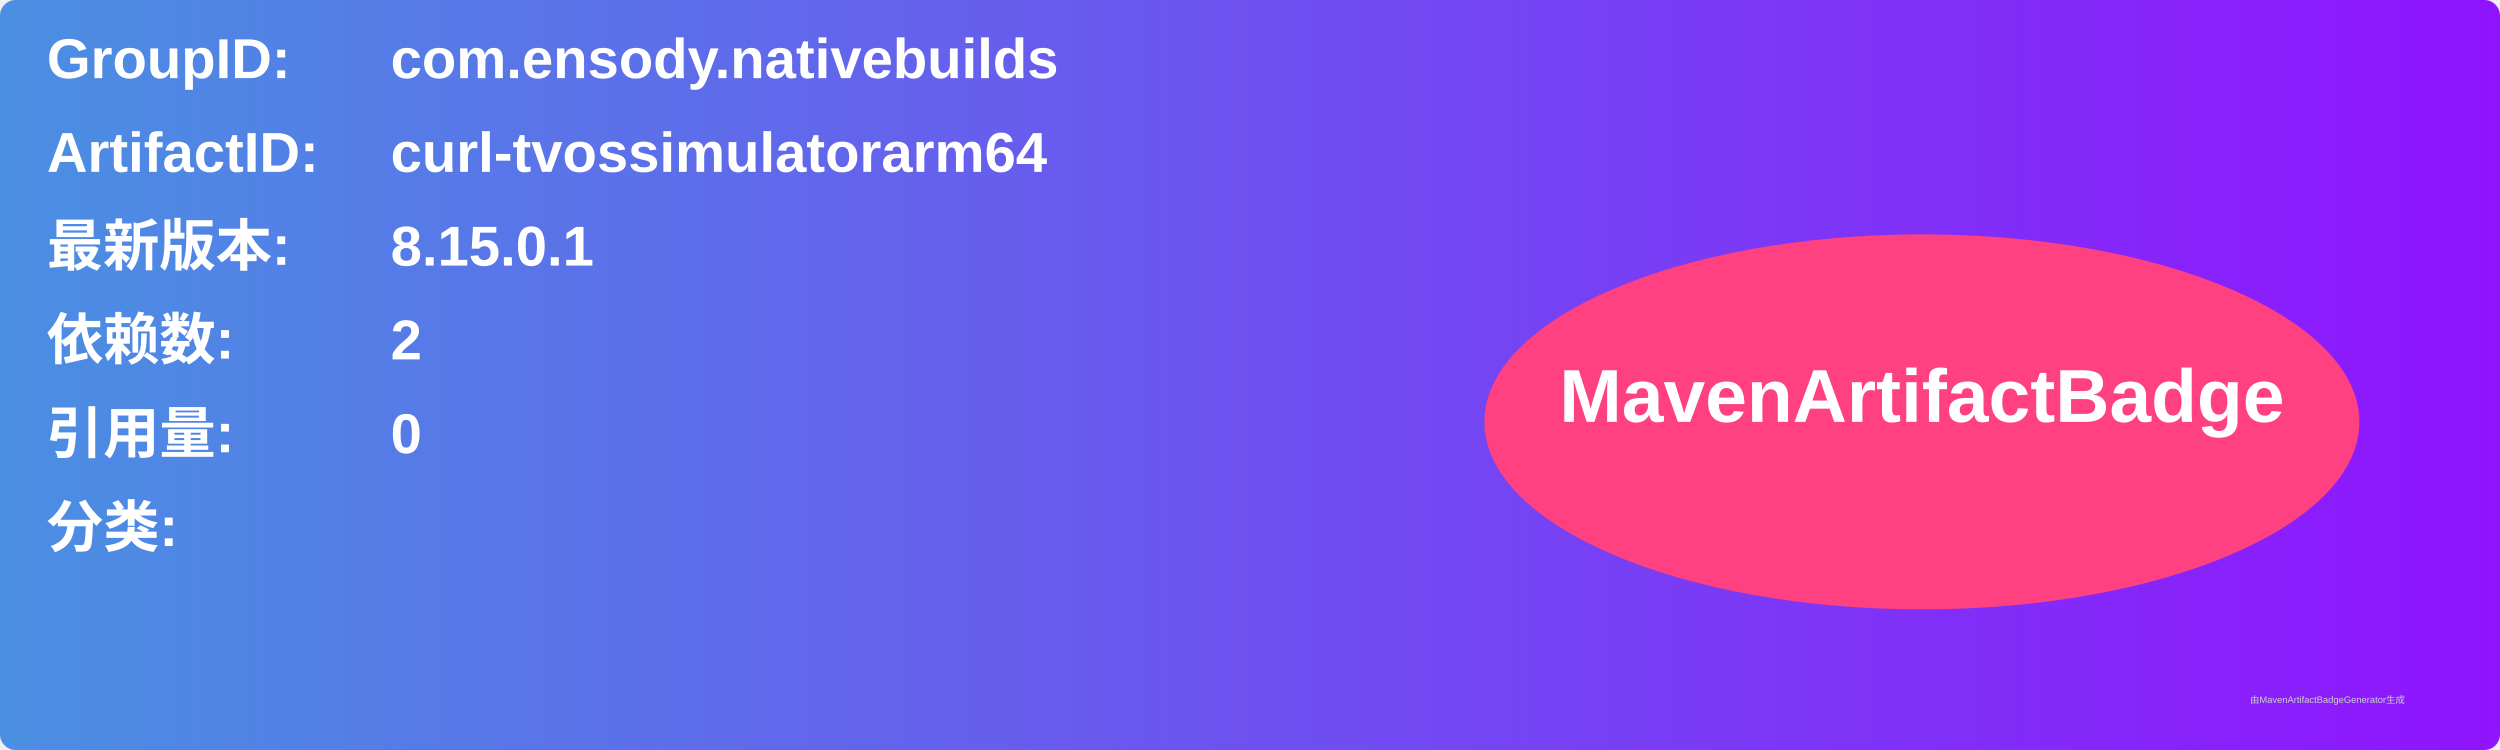
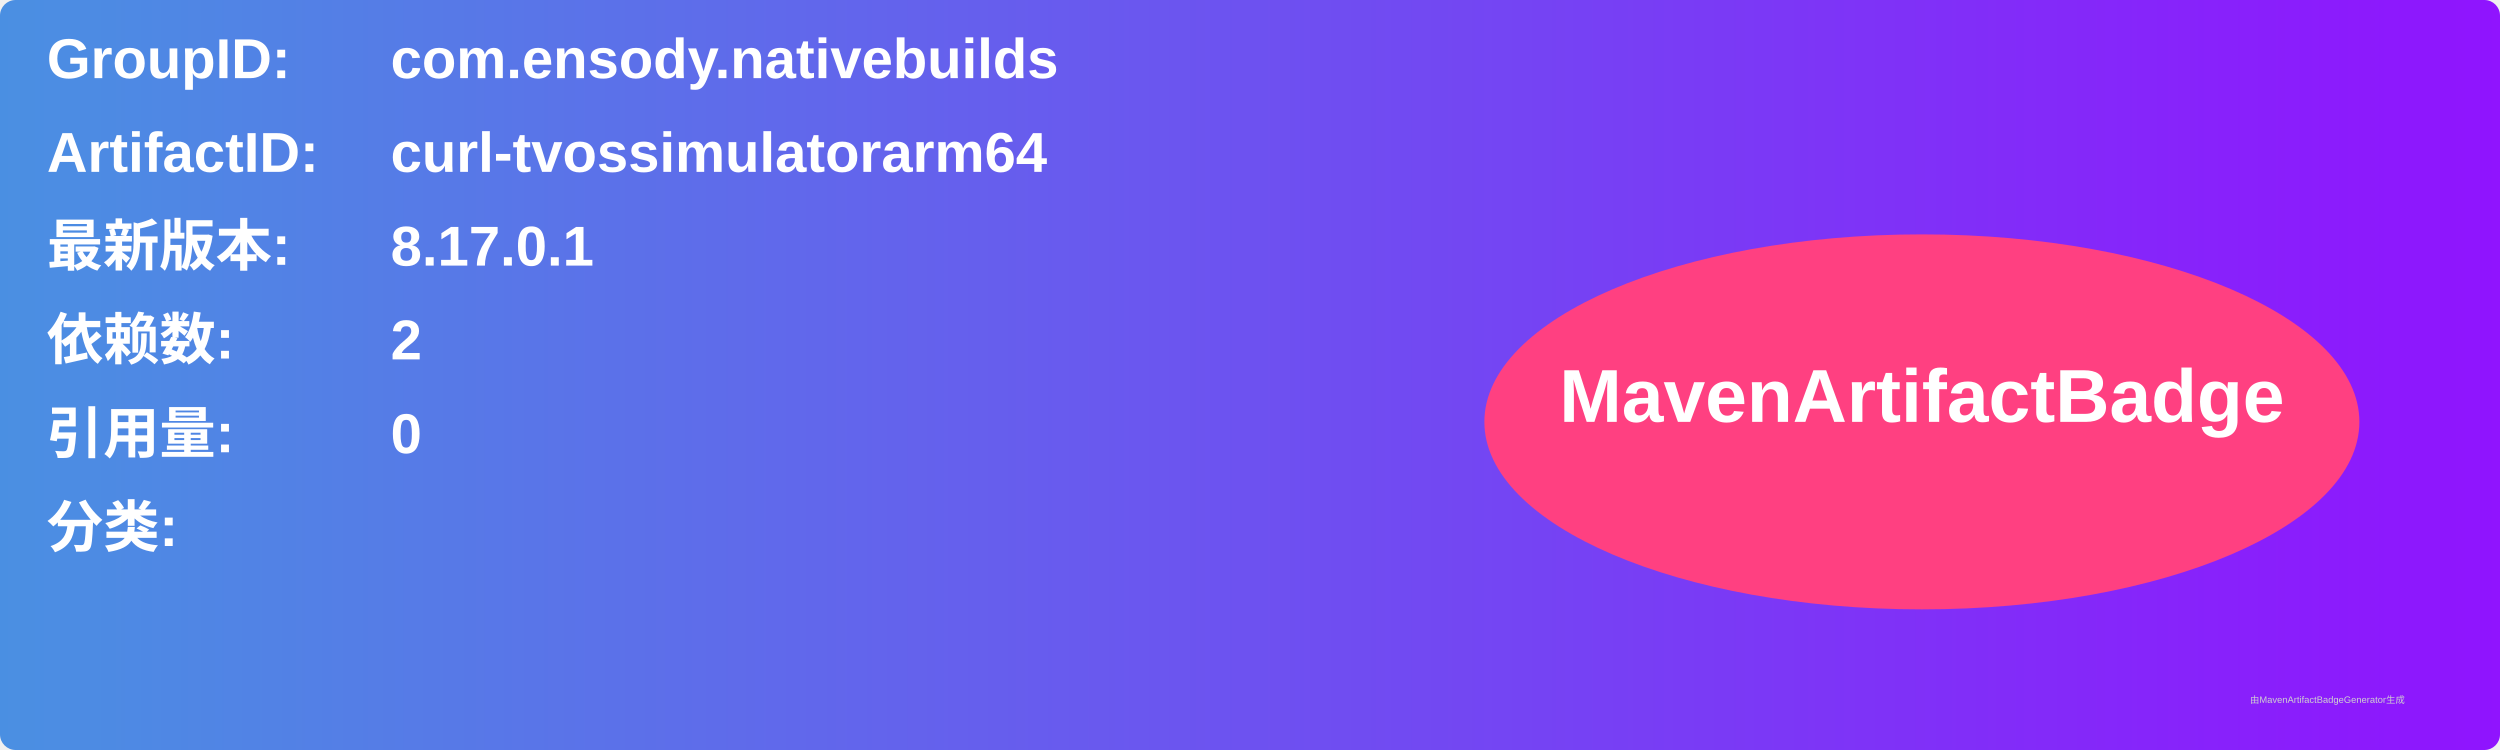
<svg xmlns="http://www.w3.org/2000/svg" width="800" height="240" viewBox="0 0 800 240">
  <linearGradient id="grad" x1="0%" y1="0%" x2="100%" y2="0%">
    <stop offset="0%" stop-color="#4a90e2" />
    <stop offset="100%" stop-color="#9013fe" />
  </linearGradient>
  <rect width="100%" height="100%" rx="5" ry="5" fill="url(#grad)" />
  <g transform="translate(15, 15)">
    <text x="0" y="10" font-family="Arial" font-size="18" fill="white" font-weight="bold" width="260">GroupID:</text>
    <text x="110" y="10" font-family="Arial" font-size="18" fill="white" font-weight="bold" width="460">com.ensody.nativebuilds</text>
    <text x="0" y="40" font-family="Arial" font-size="18" fill="white" font-weight="bold" width="260">ArtifactID:</text>
    <text x="110" y="40" font-family="Arial" font-size="18" fill="white" font-weight="bold" width="460">curl-tvossimulatorarm64</text>
    <text x="0" y="70" font-family="Arial" font-size="18" fill="white" font-weight="bold">最新版本:</text>
    <text x="110" y="70" font-family="Arial" font-size="18" fill="white" font-weight="bold">
-       <tspan font-weight="bold">8.15.0.1</tspan>
+       <tspan font-weight="bold">8.17.0.1</tspan>
    </text>
    <text x="0" y="100" font-family="Arial" font-size="18" fill="white" font-weight="bold">依赖数: </text>
    <text x="110" y="100" font-family="Arial" font-size="18" fill="white">
      <tspan font-weight="bold">2</tspan>
    </text>
    <text x="0" y="130" font-family="Arial" font-size="18" fill="white" font-weight="bold">引用量: </text>
    <text x="110" y="130" font-family="Arial" font-size="18" fill="white">
      <tspan font-weight="bold">0</tspan>
    </text>
    <text x="0" y="160" font-family="Arial" font-size="18" fill="white" font-weight="bold">分类:</text>
    <text x="10" y="190" font-family="Arial" font-size="10" fill="white">
      <tspan font-weight="bold" />
    </text>
    <ellipse cx="600" cy="120" rx="140" ry="60" fill="#ff4081" />
    <text x="600" y="120" text-anchor="middle" font-family="Arial" font-size="24" fill="white" font-weight="bold">MavenArtifactBadge</text>
  </g>
  <text x="720" y="225" font-family="Arial" font-size="3" fill="#d0d0d0">由MavenArtifactBadgeGenerator生成</text>
</svg>
